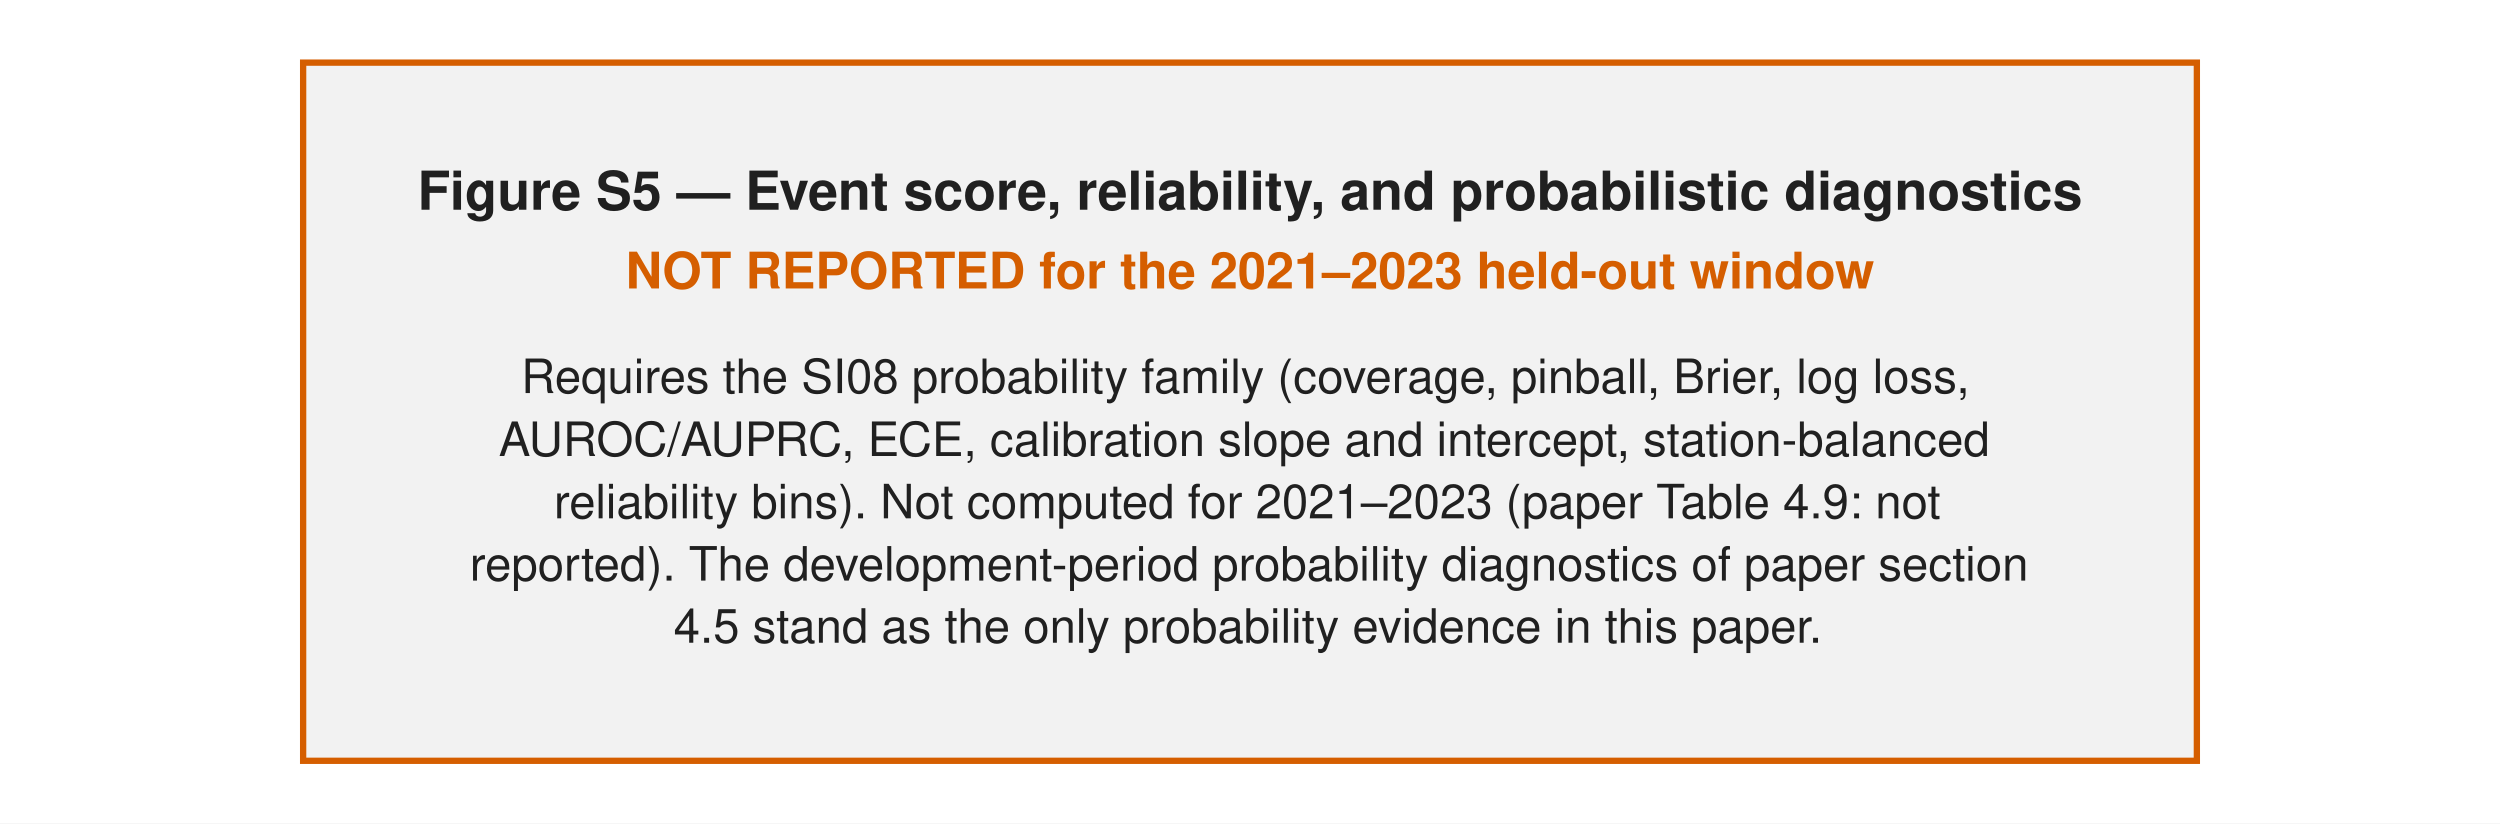
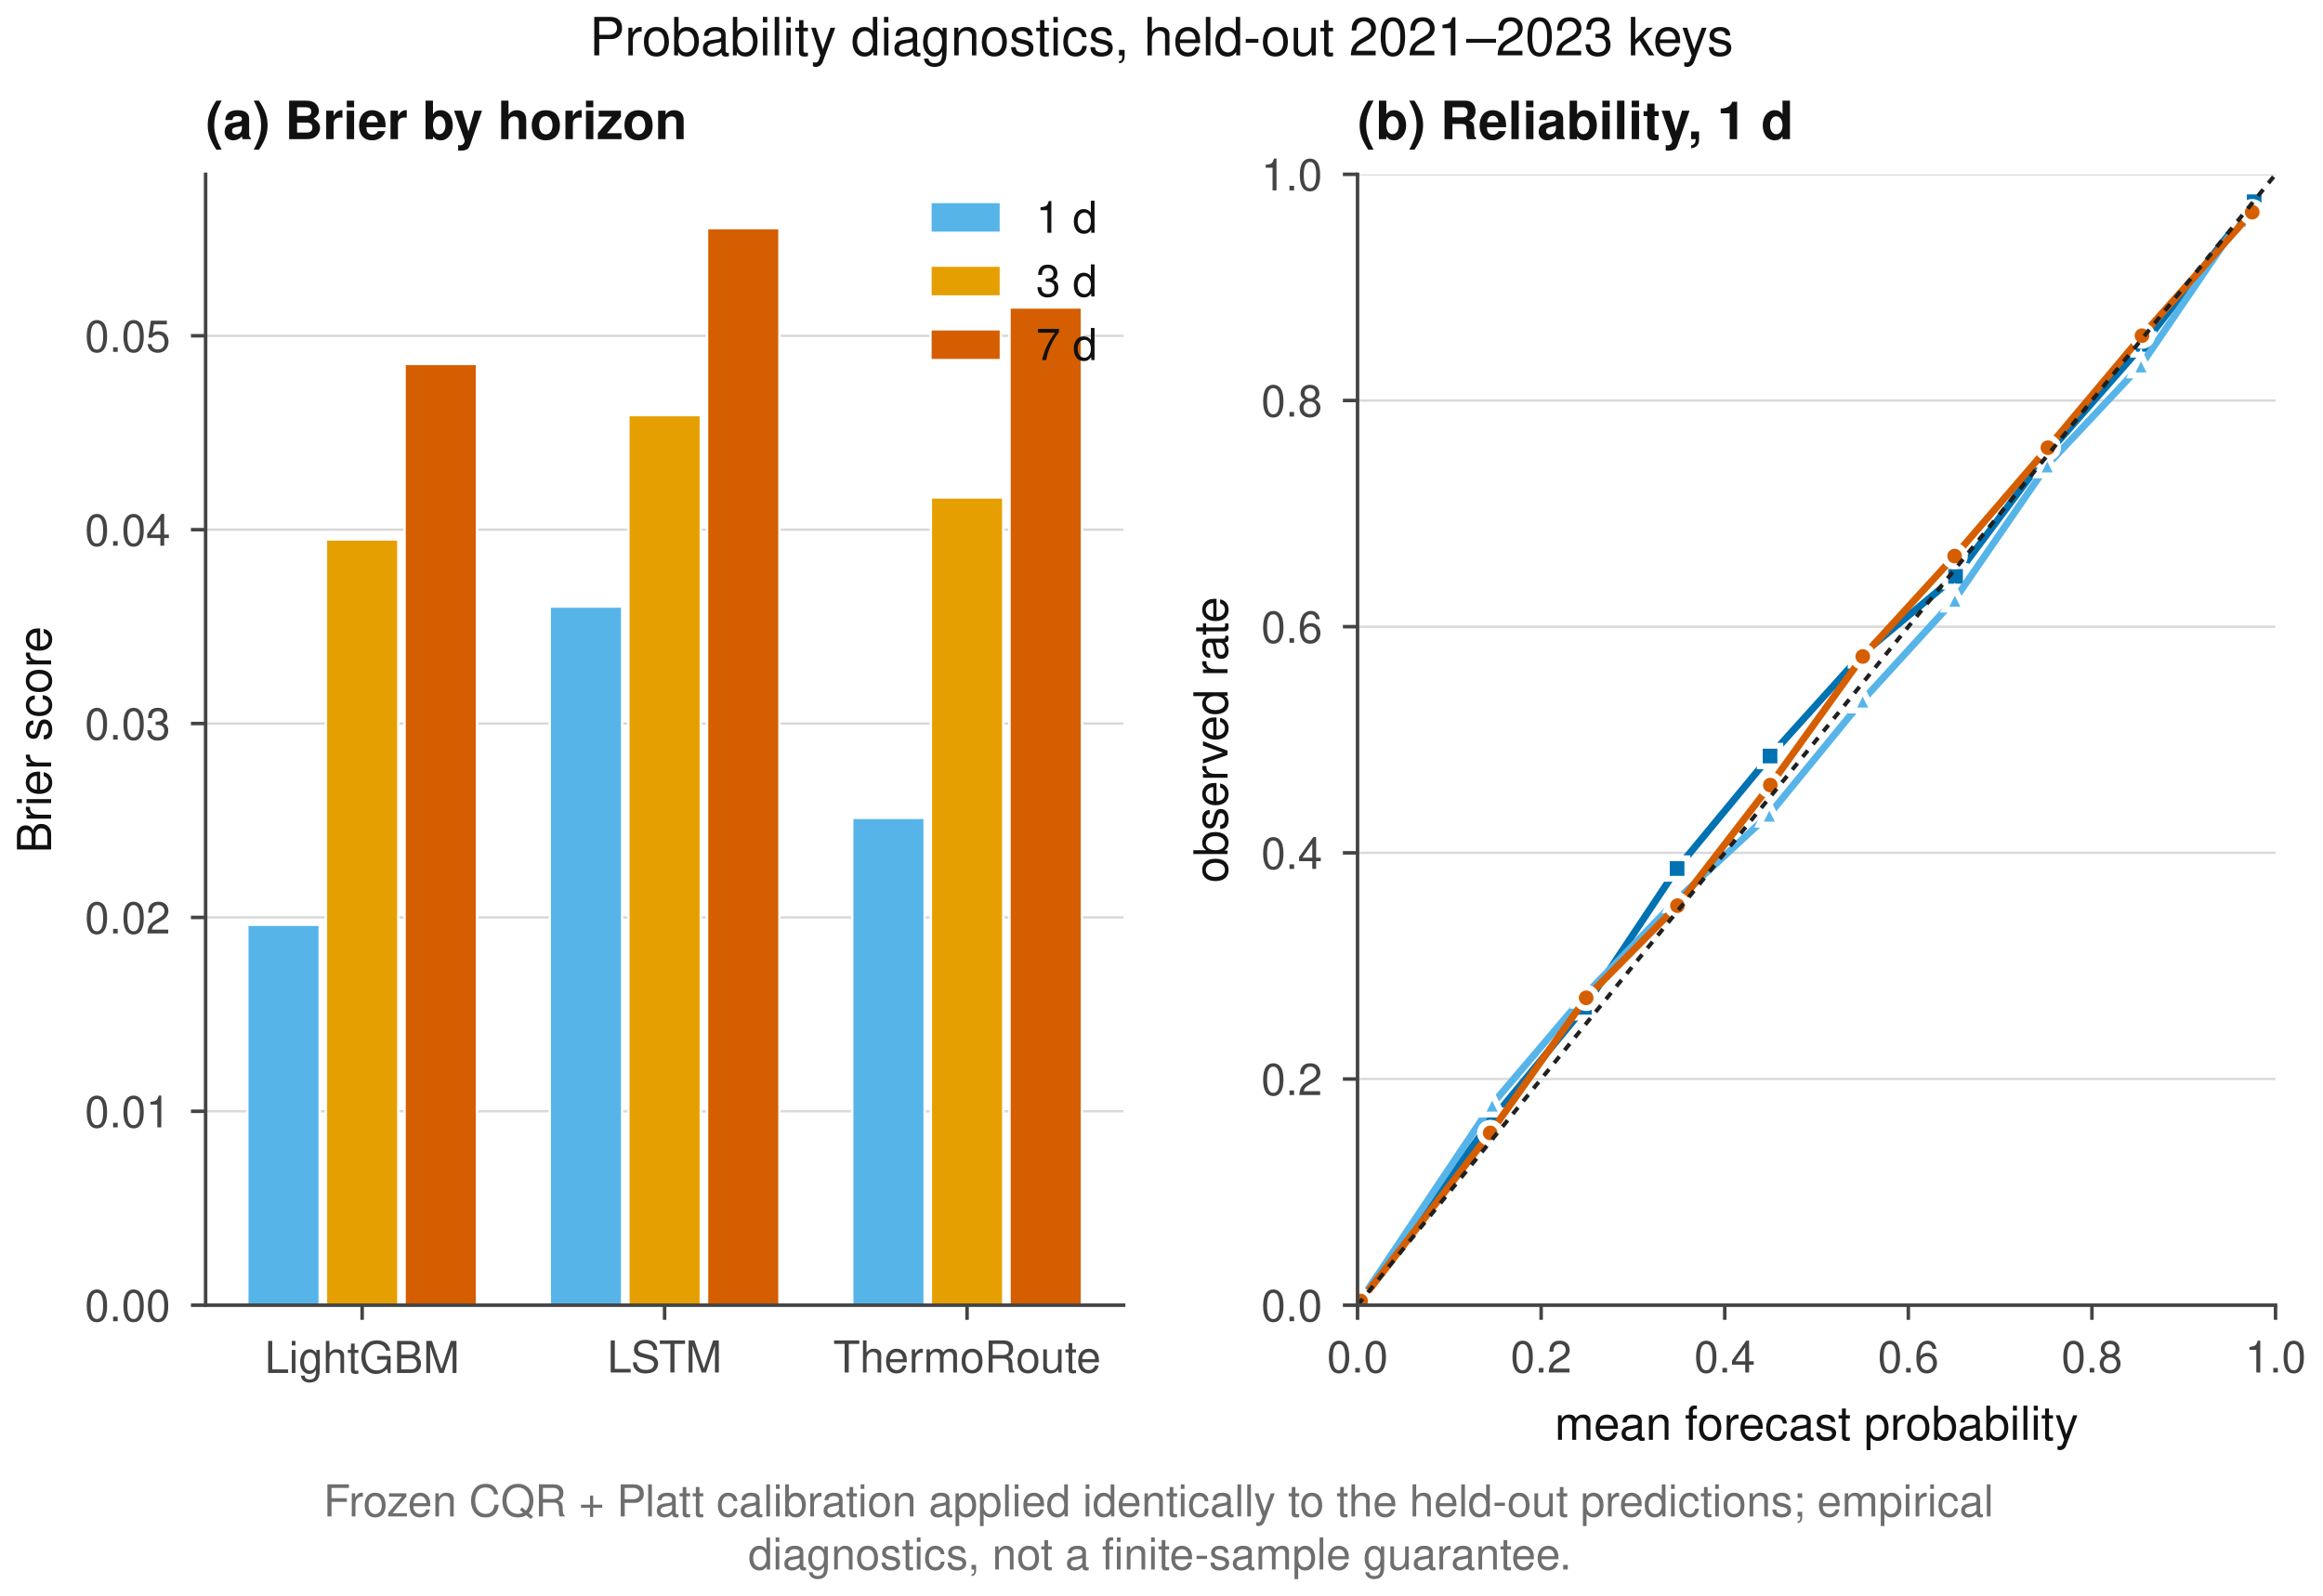
- <svg xmlns="http://www.w3.org/2000/svg" width="396pt" height="130.431pt" viewBox="0 0 396 130.431" version="1.1">
+ <svg xmlns="http://www.w3.org/2000/svg" xmlns:xlink="http://www.w3.org/1999/xlink" width="396pt" height="272.126pt" viewBox="0 0 396 272.126" version="1.1">
  <defs>
    <style type="text/css">*{stroke-linejoin: round; stroke-linecap: butt}</style>
  </defs>
  <g id="figure_1">
    <g id="patch_1">
-       <path d="M 0 130.431  L 396 130.431  L 396 0  L 0 0  z " style="fill: #ffffff" />
+       <path d="M 0 272.126  L 396 272.126  L 396 0  L 0 0  z " style="fill: #ffffff" />
    </g>
-     <g id="patch_2">
-       <path d="M 48.017 120.51  L 347.983 120.51  L 347.983 9.921  L 48.017 9.921  z " style="fill: #f2f2f2; stroke: #d55e00; stroke-linejoin: miter" />
+     <g id="axes_1">
+       <g id="patch_2">
+         <path d="M 35.05 222.545  L 191.539 222.545  L 191.539 29.725  L 35.05 29.725  z " style="fill: #ffffff" />
+       </g>
+       <g id="matplotlib.axis_1">
+         <g id="xtick_1">
+           <g id="line2d_1">
+             <defs>
+               <path id="m840e3c410c" d="M 0 0  L 0 2.5  " style="stroke: #444444; stroke-width: 0.6" />
+             </defs>
+             <g>
+               <use xlink:href="#m840e3c410c" x="61.735" y="222.545" style="fill: #444444; stroke: #444444; stroke-width: 0.6" />
+             </g>
+           </g>
+           <g id="text_1">
+             <text style="fill: #444444; font: 7.5px 'Helvetica', 'Nimbus Sans', 'Arial', 'Liberation Sans', 'DejaVu Sans', sans-serif; text-anchor: middle" x="61.735" y="234.102" transform="rotate(-0 61.73473 234.1019)">LightGBM</text>
+           </g>
+         </g>
+         <g id="xtick_2">
+           <g id="line2d_2">
+             <g>
+               <use xlink:href="#m840e3c410c" x="113.294" y="222.545" style="fill: #444444; stroke: #444444; stroke-width: 0.6" />
+             </g>
+           </g>
+           <g id="text_2">
+             <text style="fill: #444444; font: 7.5px 'Helvetica', 'Nimbus Sans', 'Arial', 'Liberation Sans', 'DejaVu Sans', sans-serif; text-anchor: middle" x="113.294" y="234.013" transform="rotate(-0 113.2942 234.0128)">LSTM</text>
+           </g>
+         </g>
+         <g id="xtick_3">
+           <g id="line2d_3">
+             <g>
+               <use xlink:href="#m840e3c410c" x="164.854" y="222.545" style="fill: #444444; stroke: #444444; stroke-width: 0.6" />
+             </g>
+           </g>
+           <g id="text_3">
+             <text style="fill: #444444; font: 7.5px 'Helvetica', 'Nimbus Sans', 'Arial', 'Liberation Sans', 'DejaVu Sans', sans-serif; text-anchor: middle" x="164.854" y="234.013" transform="rotate(-0 164.8537 234.0128)">ThermoRoute</text>
+           </g>
+         </g>
+       </g>
+       <g id="matplotlib.axis_2">
+         <g id="ytick_1">
+           <g id="line2d_4">
+             <path d="M 35.05 222.545  L 191.539 222.545  " clip-path="url(#pb6ae484e40)" style="fill: none; stroke: #d9d9d9; stroke-width: 0.4; stroke-linecap: square" />
+           </g>
+           <g id="line2d_5">
+             <defs>
+               <path id="m2252798b96" d="M 0 0  L -2.5 0  " style="stroke: #444444; stroke-width: 0.6" />
+             </defs>
+             <g>
+               <use xlink:href="#m2252798b96" x="35.05" y="222.545" style="fill: #444444; stroke: #444444; stroke-width: 0.6" />
+             </g>
+           </g>
+           <g id="text_4">
+             <text style="fill: #444444; font: 7.5px 'Helvetica', 'Nimbus Sans', 'Arial', 'Liberation Sans', 'DejaVu Sans', sans-serif; text-anchor: end" x="29.05" y="225.279" transform="rotate(-0 29.04961 225.2789)">0.00</text>
+           </g>
+         </g>
+         <g id="ytick_2">
+           <g id="line2d_6">
+             <path d="M 35.05 189.487  L 191.539 189.487  " clip-path="url(#pb6ae484e40)" style="fill: none; stroke: #d9d9d9; stroke-width: 0.4; stroke-linecap: square" />
+           </g>
+           <g id="line2d_7">
+             <g>
+               <use xlink:href="#m2252798b96" x="35.05" y="189.487" style="fill: #444444; stroke: #444444; stroke-width: 0.6" />
+             </g>
+           </g>
+           <g id="text_5">
+             <text style="fill: #444444; font: 7.5px 'Helvetica', 'Nimbus Sans', 'Arial', 'Liberation Sans', 'DejaVu Sans', sans-serif; text-anchor: end" x="29.05" y="192.221" transform="rotate(-0 29.04961 192.2208)">0.01</text>
+           </g>
+         </g>
+         <g id="ytick_3">
+           <g id="line2d_8">
+             <path d="M 35.05 156.429  L 191.539 156.429  " clip-path="url(#pb6ae484e40)" style="fill: none; stroke: #d9d9d9; stroke-width: 0.4; stroke-linecap: square" />
+           </g>
+           <g id="line2d_9">
+             <g>
+               <use xlink:href="#m2252798b96" x="35.05" y="156.429" style="fill: #444444; stroke: #444444; stroke-width: 0.6" />
+             </g>
+           </g>
+           <g id="text_6">
+             <text style="fill: #444444; font: 7.5px 'Helvetica', 'Nimbus Sans', 'Arial', 'Liberation Sans', 'DejaVu Sans', sans-serif; text-anchor: end" x="29.05" y="159.163" transform="rotate(-0 29.04961 159.1628)">0.02</text>
+           </g>
+         </g>
+         <g id="ytick_4">
+           <g id="line2d_10">
+             <path d="M 35.05 123.371  L 191.539 123.371  " clip-path="url(#pb6ae484e40)" style="fill: none; stroke: #d9d9d9; stroke-width: 0.4; stroke-linecap: square" />
+           </g>
+           <g id="line2d_11">
+             <g>
+               <use xlink:href="#m2252798b96" x="35.05" y="123.371" style="fill: #444444; stroke: #444444; stroke-width: 0.6" />
+             </g>
+           </g>
+           <g id="text_7">
+             <text style="fill: #444444; font: 7.5px 'Helvetica', 'Nimbus Sans', 'Arial', 'Liberation Sans', 'DejaVu Sans', sans-serif; text-anchor: end" x="29.05" y="126.105" transform="rotate(-0 29.04961 126.1048)">0.03</text>
+           </g>
+         </g>
+         <g id="ytick_5">
+           <g id="line2d_12">
+             <path d="M 35.05 90.313  L 191.539 90.313  " clip-path="url(#pb6ae484e40)" style="fill: none; stroke: #d9d9d9; stroke-width: 0.4; stroke-linecap: square" />
+           </g>
+           <g id="line2d_13">
+             <g>
+               <use xlink:href="#m2252798b96" x="35.05" y="90.313" style="fill: #444444; stroke: #444444; stroke-width: 0.6" />
+             </g>
+           </g>
+           <g id="text_8">
+             <text style="fill: #444444; font: 7.5px 'Helvetica', 'Nimbus Sans', 'Arial', 'Liberation Sans', 'DejaVu Sans', sans-serif; text-anchor: end" x="29.05" y="93.047" transform="rotate(-0 29.04961 93.04674)">0.04</text>
+           </g>
+         </g>
+         <g id="ytick_6">
+           <g id="line2d_14">
+             <path d="M 35.05 57.255  L 191.539 57.255  " clip-path="url(#pb6ae484e40)" style="fill: none; stroke: #d9d9d9; stroke-width: 0.4; stroke-linecap: square" />
+           </g>
+           <g id="line2d_15">
+             <g>
+               <use xlink:href="#m2252798b96" x="35.05" y="57.255" style="fill: #444444; stroke: #444444; stroke-width: 0.6" />
+             </g>
+           </g>
+           <g id="text_9">
+             <text style="fill: #444444; font: 7.5px 'Helvetica', 'Nimbus Sans', 'Arial', 'Liberation Sans', 'DejaVu Sans', sans-serif; text-anchor: end" x="29.05" y="59.989" transform="rotate(-0 29.04961 59.98871)">0.05</text>
+           </g>
+         </g>
+         <g id="text_10">
+           <text style="fill: #111111; font: 8px 'Helvetica', 'Nimbus Sans', 'Arial', 'Liberation Sans', 'DejaVu Sans', sans-serif; text-anchor: middle" x="8.713" y="126.135" transform="rotate(-90 8.7125 126.1349)">Brier score</text>
+         </g>
+       </g>
+       <g id="patch_3">
+         <path d="M 42.163 222.545  L 54.496 222.545  L 54.496 157.687  L 42.163 157.687  z " clip-path="url(#pb6ae484e40)" style="fill: #56b4e9; stroke: #ffffff; stroke-width: 0.4; stroke-linejoin: miter" />
+       </g>
+       <g id="patch_4">
+         <path d="M 93.722 222.545  L 106.055 222.545  L 106.055 103.425  L 93.722 103.425  z " clip-path="url(#pb6ae484e40)" style="fill: #56b4e9; stroke: #ffffff; stroke-width: 0.4; stroke-linejoin: miter" />
+       </g>
+       <g id="patch_5">
+         <path d="M 145.282 222.545  L 157.615 222.545  L 157.615 139.455  L 145.282 139.455  z " clip-path="url(#pb6ae484e40)" style="fill: #56b4e9; stroke: #ffffff; stroke-width: 0.4; stroke-linejoin: miter" />
+       </g>
+       <g id="patch_6">
+         <path d="M 55.568 222.545  L 67.901 222.545  L 67.901 91.976  L 55.568 91.976  z " clip-path="url(#pb6ae484e40)" style="fill: #e69f00; stroke: #ffffff; stroke-width: 0.4; stroke-linejoin: miter" />
+       </g>
+       <g id="patch_7">
+         <path d="M 107.128 222.545  L 119.461 222.545  L 119.461 70.78  L 107.128 70.78  z " clip-path="url(#pb6ae484e40)" style="fill: #e69f00; stroke: #ffffff; stroke-width: 0.4; stroke-linejoin: miter" />
+       </g>
+       <g id="patch_8">
+         <path d="M 158.687 222.545  L 171.02 222.545  L 171.02 84.824  L 158.687 84.824  z " clip-path="url(#pb6ae484e40)" style="fill: #e69f00; stroke: #ffffff; stroke-width: 0.4; stroke-linejoin: miter" />
+       </g>
+       <g id="patch_9">
+         <path d="M 68.974 222.545  L 81.307 222.545  L 81.307 62.063  L 68.974 62.063  z " clip-path="url(#pb6ae484e40)" style="fill: #d55e00; stroke: #ffffff; stroke-width: 0.4; stroke-linejoin: miter" />
+       </g>
+       <g id="patch_10">
+         <path d="M 120.533 222.545  L 132.866 222.545  L 132.866 38.907  L 120.533 38.907  z " clip-path="url(#pb6ae484e40)" style="fill: #d55e00; stroke: #ffffff; stroke-width: 0.4; stroke-linejoin: miter" />
+       </g>
+       <g id="patch_11">
+         <path d="M 172.093 222.545  L 184.426 222.545  L 184.426 52.434  L 172.093 52.434  z " clip-path="url(#pb6ae484e40)" style="fill: #d55e00; stroke: #ffffff; stroke-width: 0.4; stroke-linejoin: miter" />
+       </g>
+       <g id="patch_12">
+         <path d="M 35.05 222.545  L 35.05 29.725  " style="fill: none; stroke: #444444; stroke-width: 0.6; stroke-linejoin: miter; stroke-linecap: square" />
+       </g>
+       <g id="patch_13">
+         <path d="M 35.05 222.545  L 191.539 222.545  " style="fill: none; stroke: #444444; stroke-width: 0.6; stroke-linejoin: miter; stroke-linecap: square" />
+       </g>
+       <g id="text_11">
+         <text style="fill: #111111; font: 700 9px 'Helvetica', 'Nimbus Sans', 'Arial', 'Liberation Sans', 'DejaVu Sans', sans-serif; text-anchor: start" x="35.05" y="23.725" transform="rotate(-0 35.04961 23.72484)">(a) Brier by horizon</text>
+       </g>
+       <g id="legend_1">
+         <g id="patch_14">
+           <path d="M 158.615 39.693  L 170.615 39.693  L 170.615 34.443  L 158.615 34.443  z " style="fill: #56b4e9; stroke: #ffffff; stroke-width: 0.4; stroke-linejoin: miter" />
+         </g>
+         <g id="text_12">
+           <text style="fill: #111111; font: 7.5px 'Helvetica', 'Nimbus Sans', 'Arial', 'Liberation Sans', 'DejaVu Sans', sans-serif; text-anchor: start" x="176.615" y="39.693" transform="rotate(-0 176.615 39.69281)">1 d</text>
+         </g>
+         <g id="patch_15">
+           <path d="M 158.615 50.546  L 170.615 50.546  L 170.615 45.296  L 158.615 45.296  z " style="fill: #e69f00; stroke: #ffffff; stroke-width: 0.4; stroke-linejoin: miter" />
+         </g>
+         <g id="text_13">
+           <text style="fill: #111111; font: 7.5px 'Helvetica', 'Nimbus Sans', 'Arial', 'Liberation Sans', 'DejaVu Sans', sans-serif; text-anchor: start" x="176.615" y="50.546" transform="rotate(-0 176.615 50.54555)">3 d</text>
+         </g>
+         <g id="patch_16">
+           <path d="M 158.615 61.398  L 170.615 61.398  L 170.615 56.148  L 158.615 56.148  z " style="fill: #d55e00; stroke: #ffffff; stroke-width: 0.4; stroke-linejoin: miter" />
+         </g>
+         <g id="text_14">
+           <text style="fill: #111111; font: 7.5px 'Helvetica', 'Nimbus Sans', 'Arial', 'Liberation Sans', 'DejaVu Sans', sans-serif; text-anchor: start" x="176.615" y="61.398" transform="rotate(-0 176.615 61.39828)">7 d</text>
+         </g>
+       </g>
    </g>
-     <g id="text_1">
-       <text style="fill: #202020; font: 700 8.5px 'Helvetica', 'Nimbus Sans', 'Arial', 'Liberation Sans', 'DejaVu Sans', sans-serif; text-anchor: middle" x="198" y="33.227" transform="rotate(-0 198 33.2271)">Figure S5 — Event score, reliability, and probabilistic diagnostics</text>
+     <g id="axes_2">
+       <g id="patch_17">
+         <path d="M 231.419 222.545  L 387.908 222.545  L 387.908 29.725  L 231.419 29.725  z " style="fill: #ffffff" />
+       </g>
+       <g id="matplotlib.axis_3">
+         <g id="xtick_4">
+           <g id="line2d_16">
+             <g>
+               <use xlink:href="#m840e3c410c" x="231.419" y="222.545" style="fill: #444444; stroke: #444444; stroke-width: 0.6" />
+             </g>
+           </g>
+           <g id="text_15">
+             <text style="fill: #444444; font: 7.5px 'Helvetica', 'Nimbus Sans', 'Arial', 'Liberation Sans', 'DejaVu Sans', sans-serif; text-anchor: middle" x="231.419" y="234.013" transform="rotate(-0 231.4189 234.0128)">0.0</text>
+           </g>
+         </g>
+         <g id="xtick_5">
+           <g id="line2d_17">
+             <g>
+               <use xlink:href="#m840e3c410c" x="262.717" y="222.545" style="fill: #444444; stroke: #444444; stroke-width: 0.6" />
+             </g>
+           </g>
+           <g id="text_16">
+             <text style="fill: #444444; font: 7.5px 'Helvetica', 'Nimbus Sans', 'Arial', 'Liberation Sans', 'DejaVu Sans', sans-serif; text-anchor: middle" x="262.717" y="234.013" transform="rotate(-0 262.7167 234.0128)">0.2</text>
+           </g>
+         </g>
+         <g id="xtick_6">
+           <g id="line2d_18">
+             <g>
+               <use xlink:href="#m840e3c410c" x="294.015" y="222.545" style="fill: #444444; stroke: #444444; stroke-width: 0.6" />
+             </g>
+           </g>
+           <g id="text_17">
+             <text style="fill: #444444; font: 7.5px 'Helvetica', 'Nimbus Sans', 'Arial', 'Liberation Sans', 'DejaVu Sans', sans-serif; text-anchor: middle" x="294.015" y="234.013" transform="rotate(-0 294.0146 234.0128)">0.4</text>
+           </g>
+         </g>
+         <g id="xtick_7">
+           <g id="line2d_19">
+             <g>
+               <use xlink:href="#m840e3c410c" x="325.312" y="222.545" style="fill: #444444; stroke: #444444; stroke-width: 0.6" />
+             </g>
+           </g>
+           <g id="text_18">
+             <text style="fill: #444444; font: 7.5px 'Helvetica', 'Nimbus Sans', 'Arial', 'Liberation Sans', 'DejaVu Sans', sans-serif; text-anchor: middle" x="325.312" y="234.013" transform="rotate(-0 325.3124 234.0128)">0.6</text>
+           </g>
+         </g>
+         <g id="xtick_8">
+           <g id="line2d_20">
+             <g>
+               <use xlink:href="#m840e3c410c" x="356.61" y="222.545" style="fill: #444444; stroke: #444444; stroke-width: 0.6" />
+             </g>
+           </g>
+           <g id="text_19">
+             <text style="fill: #444444; font: 7.5px 'Helvetica', 'Nimbus Sans', 'Arial', 'Liberation Sans', 'DejaVu Sans', sans-serif; text-anchor: middle" x="356.61" y="234.013" transform="rotate(-0 356.6102 234.0128)">0.8</text>
+           </g>
+         </g>
+         <g id="xtick_9">
+           <g id="line2d_21">
+             <g>
+               <use xlink:href="#m840e3c410c" x="387.908" y="222.545" style="fill: #444444; stroke: #444444; stroke-width: 0.6" />
+             </g>
+           </g>
+           <g id="text_20">
+             <text style="fill: #444444; font: 7.5px 'Helvetica', 'Nimbus Sans', 'Arial', 'Liberation Sans', 'DejaVu Sans', sans-serif; text-anchor: middle" x="387.908" y="234.013" transform="rotate(-0 387.9081 234.0128)">1.0</text>
+           </g>
+         </g>
+         <g id="text_21">
+           <text style="fill: #111111; font: 8px 'Helvetica', 'Nimbus Sans', 'Arial', 'Liberation Sans', 'DejaVu Sans', sans-serif; text-anchor: middle" x="309.663" y="245.504" transform="rotate(-0 309.6635 245.5039)">mean forecast probability</text>
+         </g>
+       </g>
+       <g id="matplotlib.axis_4">
+         <g id="ytick_7">
+           <g id="line2d_22">
+             <path d="M 231.419 222.545  L 387.908 222.545  " clip-path="url(#p12c18e7018)" style="fill: none; stroke: #d9d9d9; stroke-width: 0.4; stroke-linecap: square" />
+           </g>
+           <g id="line2d_23">
+             <g>
+               <use xlink:href="#m2252798b96" x="231.419" y="222.545" style="fill: #444444; stroke: #444444; stroke-width: 0.6" />
+             </g>
+           </g>
+           <g id="text_22">
+             <text style="fill: #444444; font: 7.5px 'Helvetica', 'Nimbus Sans', 'Arial', 'Liberation Sans', 'DejaVu Sans', sans-serif; text-anchor: end" x="225.419" y="225.279" transform="rotate(-0 225.4189 225.2789)">0.0</text>
+           </g>
+         </g>
+         <g id="ytick_8">
+           <g id="line2d_24">
+             <path d="M 231.419 183.981  L 387.908 183.981  " clip-path="url(#p12c18e7018)" style="fill: none; stroke: #d9d9d9; stroke-width: 0.4; stroke-linecap: square" />
+           </g>
+           <g id="line2d_25">
+             <g>
+               <use xlink:href="#m2252798b96" x="231.419" y="183.981" style="fill: #444444; stroke: #444444; stroke-width: 0.6" />
+             </g>
+           </g>
+           <g id="text_23">
+             <text style="fill: #444444; font: 7.5px 'Helvetica', 'Nimbus Sans', 'Arial', 'Liberation Sans', 'DejaVu Sans', sans-serif; text-anchor: end" x="225.419" y="186.715" transform="rotate(-0 225.4189 186.7149)">0.2</text>
+           </g>
+         </g>
+         <g id="ytick_9">
+           <g id="line2d_26">
+             <path d="M 231.419 145.417  L 387.908 145.417  " clip-path="url(#p12c18e7018)" style="fill: none; stroke: #d9d9d9; stroke-width: 0.4; stroke-linecap: square" />
+           </g>
+           <g id="line2d_27">
+             <g>
+               <use xlink:href="#m2252798b96" x="231.419" y="145.417" style="fill: #444444; stroke: #444444; stroke-width: 0.6" />
+             </g>
+           </g>
+           <g id="text_24">
+             <text style="fill: #444444; font: 7.5px 'Helvetica', 'Nimbus Sans', 'Arial', 'Liberation Sans', 'DejaVu Sans', sans-serif; text-anchor: end" x="225.419" y="148.151" transform="rotate(-0 225.4189 148.1508)">0.4</text>
+           </g>
+         </g>
+         <g id="ytick_10">
+           <g id="line2d_28">
+             <path d="M 231.419 106.853  L 387.908 106.853  " clip-path="url(#p12c18e7018)" style="fill: none; stroke: #d9d9d9; stroke-width: 0.4; stroke-linecap: square" />
+           </g>
+           <g id="line2d_29">
+             <g>
+               <use xlink:href="#m2252798b96" x="231.419" y="106.853" style="fill: #444444; stroke: #444444; stroke-width: 0.6" />
+             </g>
+           </g>
+           <g id="text_25">
+             <text style="fill: #444444; font: 7.5px 'Helvetica', 'Nimbus Sans', 'Arial', 'Liberation Sans', 'DejaVu Sans', sans-serif; text-anchor: end" x="225.419" y="109.587" transform="rotate(-0 225.4189 109.5868)">0.6</text>
+           </g>
+         </g>
+         <g id="ytick_11">
+           <g id="line2d_30">
+             <path d="M 231.419 68.289  L 387.908 68.289  " clip-path="url(#p12c18e7018)" style="fill: none; stroke: #d9d9d9; stroke-width: 0.4; stroke-linecap: square" />
+           </g>
+           <g id="line2d_31">
+             <g>
+               <use xlink:href="#m2252798b96" x="231.419" y="68.289" style="fill: #444444; stroke: #444444; stroke-width: 0.6" />
+             </g>
+           </g>
+           <g id="text_26">
+             <text style="fill: #444444; font: 7.5px 'Helvetica', 'Nimbus Sans', 'Arial', 'Liberation Sans', 'DejaVu Sans', sans-serif; text-anchor: end" x="225.419" y="71.023" transform="rotate(-0 225.4189 71.02283)">0.8</text>
+           </g>
+         </g>
+         <g id="ytick_12">
+           <g id="line2d_32">
+             <path d="M 231.419 29.725  L 387.908 29.725  " clip-path="url(#p12c18e7018)" style="fill: none; stroke: #d9d9d9; stroke-width: 0.4; stroke-linecap: square" />
+           </g>
+           <g id="line2d_33">
+             <g>
+               <use xlink:href="#m2252798b96" x="231.419" y="29.725" style="fill: #444444; stroke: #444444; stroke-width: 0.6" />
+             </g>
+           </g>
+           <g id="text_27">
+             <text style="fill: #444444; font: 7.5px 'Helvetica', 'Nimbus Sans', 'Arial', 'Liberation Sans', 'DejaVu Sans', sans-serif; text-anchor: end" x="225.419" y="32.459" transform="rotate(-0 225.4189 32.45883)">1.0</text>
+           </g>
+         </g>
+         <g id="text_28">
+           <text style="fill: #111111; font: 8px 'Helvetica', 'Nimbus Sans', 'Arial', 'Liberation Sans', 'DejaVu Sans', sans-serif; text-anchor: middle" x="209.251" y="126.135" transform="rotate(-90 209.2513 126.1349)">observed rate</text>
+         </g>
+       </g>
+       <g id="line2d_34">
+         <path d="M 231.847 221.98  L 254.17 191.101  L 270.103 171.754  L 285.894 148.09  L 301.736 128.909  L 317.227 111.737  L 333.36 98.274  L 348.927 77.463  L 365.377 58.722  L 384.269 34.397  " clip-path="url(#p12c18e7018)" style="fill: none; stroke: #0072b2; stroke-width: 1.2; stroke-linecap: square" />
+         <defs>
+           <path id="m404d45843b" d="M -1.75 1.75  L 1.75 1.75  L 1.75 -1.75  L -1.75 -1.75  z " style="stroke: #ffffff; stroke-linejoin: miter" />
+         </defs>
+         <g clip-path="url(#p12c18e7018)">
+           <use xlink:href="#m404d45843b" x="231.847" y="221.98" style="fill: #0072b2; stroke: #ffffff; stroke-linejoin: miter" />
+           <use xlink:href="#m404d45843b" x="254.17" y="191.101" style="fill: #0072b2; stroke: #ffffff; stroke-linejoin: miter" />
+           <use xlink:href="#m404d45843b" x="270.103" y="171.754" style="fill: #0072b2; stroke: #ffffff; stroke-linejoin: miter" />
+           <use xlink:href="#m404d45843b" x="285.894" y="148.09" style="fill: #0072b2; stroke: #ffffff; stroke-linejoin: miter" />
+           <use xlink:href="#m404d45843b" x="301.736" y="128.909" style="fill: #0072b2; stroke: #ffffff; stroke-linejoin: miter" />
+           <use xlink:href="#m404d45843b" x="317.227" y="111.737" style="fill: #0072b2; stroke: #ffffff; stroke-linejoin: miter" />
+           <use xlink:href="#m404d45843b" x="333.36" y="98.274" style="fill: #0072b2; stroke: #ffffff; stroke-linejoin: miter" />
+           <use xlink:href="#m404d45843b" x="348.927" y="77.463" style="fill: #0072b2; stroke: #ffffff; stroke-linejoin: miter" />
+           <use xlink:href="#m404d45843b" x="365.377" y="58.722" style="fill: #0072b2; stroke: #ffffff; stroke-linejoin: miter" />
+           <use xlink:href="#m404d45843b" x="384.269" y="34.397" style="fill: #0072b2; stroke: #ffffff; stroke-linejoin: miter" />
+         </g>
+       </g>
+       <g id="line2d_35">
+         <path d="M 232.138 221.457  L 254.357 188.289  L 270.134 169.733  L 285.814 153.475  L 301.614 138.848  L 317.526 119.399  L 333.241 102.192  L 348.992 79.307  L 364.978 62.261  L 381.933 37.396  " clip-path="url(#p12c18e7018)" style="fill: none; stroke: #56b4e9; stroke-width: 1.2; stroke-linecap: square" />
+         <defs>
+           <path id="me1873bd1e8" d="M 0 -1.75  L -1.75 1.75  L 1.75 1.75  z " style="stroke: #ffffff; stroke-linejoin: miter" />
+         </defs>
+         <g clip-path="url(#p12c18e7018)">
+           <use xlink:href="#me1873bd1e8" x="232.138" y="221.457" style="fill: #56b4e9; stroke: #ffffff; stroke-linejoin: miter" />
+           <use xlink:href="#me1873bd1e8" x="254.357" y="188.289" style="fill: #56b4e9; stroke: #ffffff; stroke-linejoin: miter" />
+           <use xlink:href="#me1873bd1e8" x="270.134" y="169.733" style="fill: #56b4e9; stroke: #ffffff; stroke-linejoin: miter" />
+           <use xlink:href="#me1873bd1e8" x="285.814" y="153.475" style="fill: #56b4e9; stroke: #ffffff; stroke-linejoin: miter" />
+           <use xlink:href="#me1873bd1e8" x="301.614" y="138.848" style="fill: #56b4e9; stroke: #ffffff; stroke-linejoin: miter" />
+           <use xlink:href="#me1873bd1e8" x="317.526" y="119.399" style="fill: #56b4e9; stroke: #ffffff; stroke-linejoin: miter" />
+           <use xlink:href="#me1873bd1e8" x="333.241" y="102.192" style="fill: #56b4e9; stroke: #ffffff; stroke-linejoin: miter" />
+           <use xlink:href="#me1873bd1e8" x="348.992" y="79.307" style="fill: #56b4e9; stroke: #ffffff; stroke-linejoin: miter" />
+           <use xlink:href="#me1873bd1e8" x="364.978" y="62.261" style="fill: #56b4e9; stroke: #ffffff; stroke-linejoin: miter" />
+           <use xlink:href="#me1873bd1e8" x="381.933" y="37.396" style="fill: #56b4e9; stroke: #ffffff; stroke-linejoin: miter" />
+         </g>
+       </g>
+       <g id="line2d_36">
+         <path d="M 231.941 221.827  L 254.035 193.18  L 270.396 170.139  L 285.957 154.421  L 301.784 133.867  L 317.546 111.939  L 333.205 94.812  L 349.108 76.337  L 365.14 57.234  L 383.93 36.177  " clip-path="url(#p12c18e7018)" style="fill: none; stroke: #d55e00; stroke-width: 1.2; stroke-linecap: square" />
+         <defs>
+           <path id="mf660d12114" d="M 0 1.75  C 0.464 1.75 0.909 1.566 1.237 1.237  C 1.566 0.909 1.75 0.464 1.75 0  C 1.75 -0.464 1.566 -0.909 1.237 -1.237  C 0.909 -1.566 0.464 -1.75 0 -1.75  C -0.464 -1.75 -0.909 -1.566 -1.237 -1.237  C -1.566 -0.909 -1.75 -0.464 -1.75 0  C -1.75 0.464 -1.566 0.909 -1.237 1.237  C -0.909 1.566 -0.464 1.75 0 1.75  z " style="stroke: #ffffff" />
+         </defs>
+         <g clip-path="url(#p12c18e7018)">
+           <use xlink:href="#mf660d12114" x="231.941" y="221.827" style="fill: #d55e00; stroke: #ffffff" />
+           <use xlink:href="#mf660d12114" x="254.035" y="193.18" style="fill: #d55e00; stroke: #ffffff" />
+           <use xlink:href="#mf660d12114" x="270.396" y="170.139" style="fill: #d55e00; stroke: #ffffff" />
+           <use xlink:href="#mf660d12114" x="285.957" y="154.421" style="fill: #d55e00; stroke: #ffffff" />
+           <use xlink:href="#mf660d12114" x="301.784" y="133.867" style="fill: #d55e00; stroke: #ffffff" />
+           <use xlink:href="#mf660d12114" x="317.546" y="111.939" style="fill: #d55e00; stroke: #ffffff" />
+           <use xlink:href="#mf660d12114" x="333.205" y="94.812" style="fill: #d55e00; stroke: #ffffff" />
+           <use xlink:href="#mf660d12114" x="349.108" y="76.337" style="fill: #d55e00; stroke: #ffffff" />
+           <use xlink:href="#mf660d12114" x="365.14" y="57.234" style="fill: #d55e00; stroke: #ffffff" />
+           <use xlink:href="#mf660d12114" x="383.93" y="36.177" style="fill: #d55e00; stroke: #ffffff" />
+         </g>
+       </g>
+       <g id="line2d_37">
+         <path d="M 231.419 222.545  L 387.908 29.725  " clip-path="url(#p12c18e7018)" style="fill: none; stroke-dasharray: 1.4,1.4; stroke-dashoffset: 0; stroke: #202020; stroke-width: 0.7" />
+       </g>
+       <g id="patch_18">
+         <path d="M 231.419 222.545  L 231.419 29.725  " style="fill: none; stroke: #444444; stroke-width: 0.6; stroke-linejoin: miter; stroke-linecap: square" />
+       </g>
+       <g id="patch_19">
+         <path d="M 231.419 222.545  L 387.908 222.545  " style="fill: none; stroke: #444444; stroke-width: 0.6; stroke-linejoin: miter; stroke-linecap: square" />
+       </g>
+       <g id="text_29">
+         <text style="fill: #111111; font: 700 9px 'Helvetica', 'Nimbus Sans', 'Arial', 'Liberation Sans', 'DejaVu Sans', sans-serif; text-anchor: start" x="231.419" y="23.725" transform="rotate(-0 231.4189 23.72484)">(b) Reliability, 1 d</text>
+       </g>
    </g>
-     <g id="text_2">
-       <text style="fill: #d55e00; font: 700 8px 'Helvetica', 'Nimbus Sans', 'Arial', 'Liberation Sans', 'DejaVu Sans', sans-serif; text-anchor: middle" x="198" y="45.697" transform="rotate(-0 198 45.69707)">NOT REPORTED for the 2021–2023 held-out window</text>
+     <g id="text_30">
+       <text style="fill: #111111; font: 9px 'Helvetica', 'Nimbus Sans', 'Arial', 'Liberation Sans', 'DejaVu Sans', sans-serif; text-anchor: middle" x="198" y="9.442" transform="rotate(-0 198 9.441562)">Probability diagnostics, held-out 2021–2023 keys</text>
    </g>
-     <g id="text_3">
-       <text style="fill: #202020; font: 7.5px 'Helvetica', 'Nimbus Sans', 'Arial', 'Liberation Sans', 'DejaVu Sans', sans-serif" transform="translate(82.54863 62.25939)">Requires the SI08 probability family (coverage, pinball, Brier, log loss,</text>
-       <text style="fill: #202020; font: 7.5px 'Helvetica', 'Nimbus Sans', 'Arial', 'Liberation Sans', 'DejaVu Sans', sans-serif" transform="translate(79.00312 72.22971)">AUROC/AUPRC, ECE, calibration slope and intercept, station-balanced</text>
-       <text style="fill: #202020; font: 7.5px 'Helvetica', 'Nimbus Sans', 'Arial', 'Liberation Sans', 'DejaVu Sans', sans-serif" transform="translate(87.74824 82.09982)">reliability bins). Not computed for 2021–2023 (paper Table 4.9: not</text>
-       <text style="fill: #202020; font: 7.5px 'Helvetica', 'Nimbus Sans', 'Arial', 'Liberation Sans', 'DejaVu Sans', sans-serif" transform="translate(74.41406 91.96994)">reported). The development-period probability diagnostics of paper section</text>
-       <text style="fill: #202020; font: 7.5px 'Helvetica', 'Nimbus Sans', 'Arial', 'Liberation Sans', 'DejaVu Sans', sans-serif" transform="translate(106.7098 101.8067)">4.5 stand as the only probability evidence in this paper.</text>
+     <g id="text_31">
+       <text style="fill: #6e6e6e; font: 7.5px 'Helvetica', 'Nimbus Sans', 'Arial', 'Liberation Sans', 'DejaVu Sans', sans-serif" transform="translate(55.14141 258.5646)">Frozen CQR + Platt calibration applied identically to the held-out predictions; empirical</text>
+       <text style="fill: #6e6e6e; font: 7.5px 'Helvetica', 'Nimbus Sans', 'Arial', 'Liberation Sans', 'DejaVu Sans', sans-serif" transform="translate(127.5545 267.6112)">diagnostics, not a finite-sample guarantee.</text>
    </g>
  </g>
+   <defs>
+     <clipPath id="pb6ae484e40">
+       <rect x="35.05" y="29.725" width="156.489" height="192.82" />
+     </clipPath>
+     <clipPath id="p12c18e7018">
+       <rect x="231.419" y="29.725" width="156.489" height="192.82" />
+     </clipPath>
+   </defs>
</svg>
